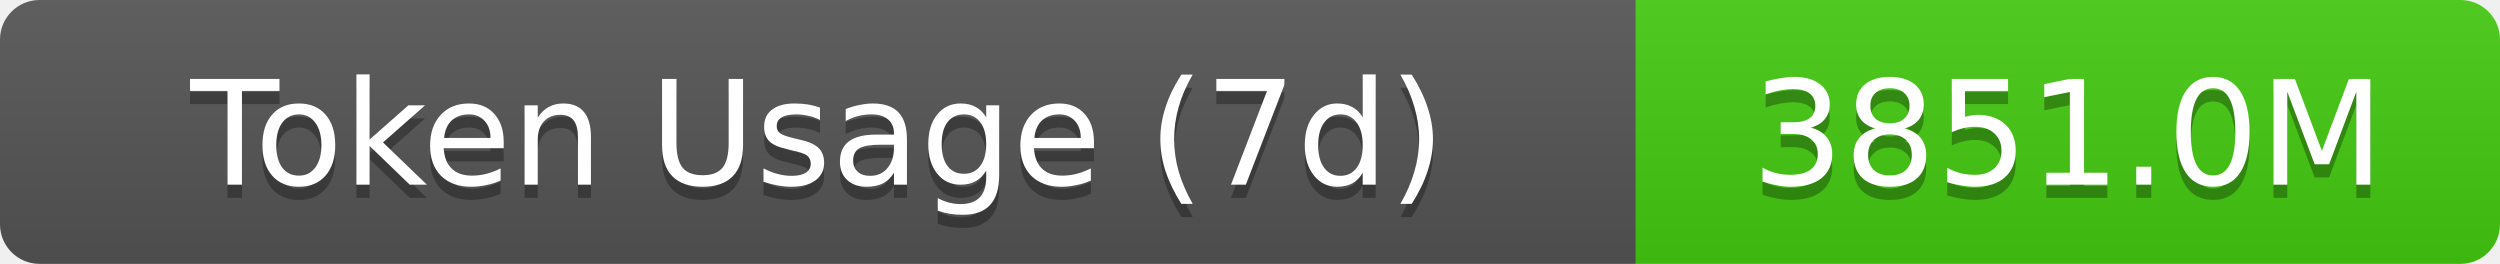
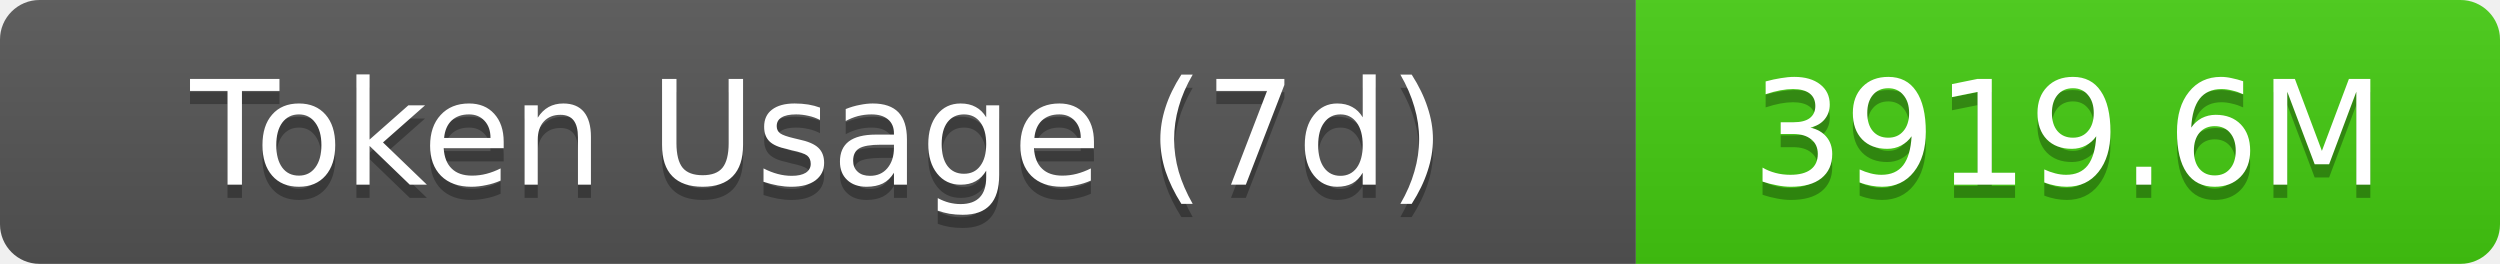
- <svg xmlns="http://www.w3.org/2000/svg" width="189.5" height="20" role="img" aria-label="Token Usage (7d): 3851.0M">
+ <svg xmlns="http://www.w3.org/2000/svg" width="189.5" height="20" role="img" aria-label="Token Usage (7d): 3919.6M">
  <linearGradient id="s" x2="0" y2="100%">
    <stop offset="0" stop-color="#bbb" stop-opacity=".1" />
    <stop offset="1" stop-opacity=".1" />
  </linearGradient>
  <clipPath id="r">
    <rect width="189.5" height="20" rx="3" fill="#fff" />
  </clipPath>
  <g clip-path="url(#r)">
    <rect width="124" height="20" fill="#555" />
    <rect x="124" width="65.5" height="20" fill="#4c1" />
    <rect width="189.5" height="20" fill="url(#s)" />
  </g>
  <g fill="#fff" text-anchor="middle" font-family="Verdana,Geneva,DejaVu Sans,sans-serif" text-rendering="geometricPrecision" font-size="11">
    <text aria-hidden="true" x="62" y="15" fill="#010101" fill-opacity=".3">Token Usage (7d)</text>
    <text x="62" y="14">Token Usage (7d)</text>
-     <text aria-hidden="true" x="156.75" y="15" fill="#010101" fill-opacity=".3">3851.0M</text>
-     <text x="156.75" y="14">3851.0M</text>
+     <text aria-hidden="true" x="156.75" y="15" fill="#010101" fill-opacity=".3">3919.6M</text>
+     <text x="156.75" y="14">3919.6M</text>
  </g>
</svg>
